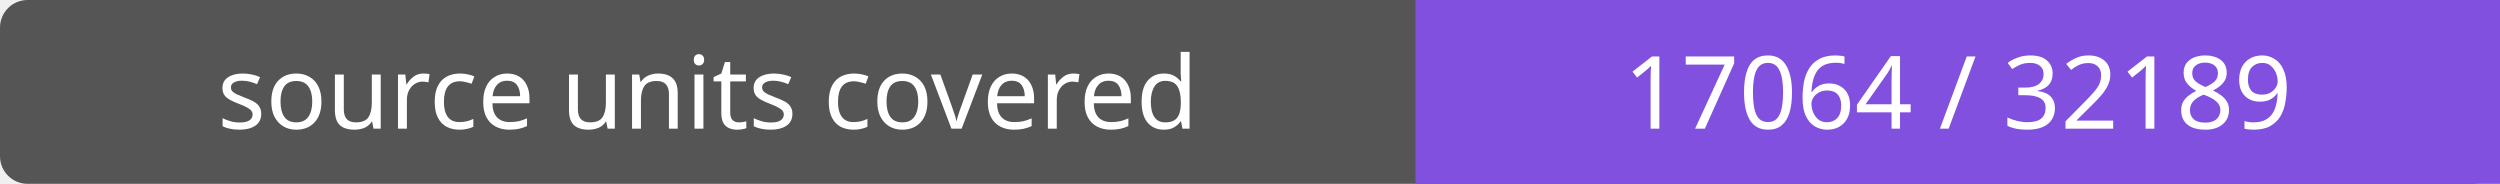
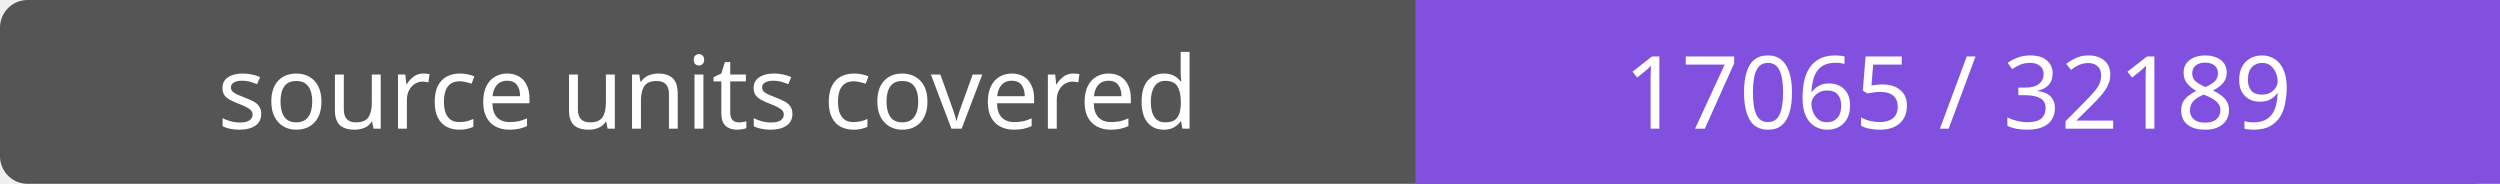
- <svg xmlns="http://www.w3.org/2000/svg" width="272" height="20" role="img" aria-label="source units covered: 17064 / 32189">
+ <svg xmlns="http://www.w3.org/2000/svg" width="272" height="20" role="img" aria-label="source units covered: 17065 / 32189">
  <rect width="272" height="20" rx="3" fill="#555" />
  <path fill="#8250df" d="M154 0h118v20H154z" />
  <g fill="#fff" text-anchor="middle" font-family="Verdana,sans-serif" font-size="11">
    <text x="77.0" y="14">source units covered</text>
-     <text x="213.0" y="14">17064 / 32189</text>
+     <text x="213.0" y="14">17065 / 32189</text>
  </g>
</svg>
